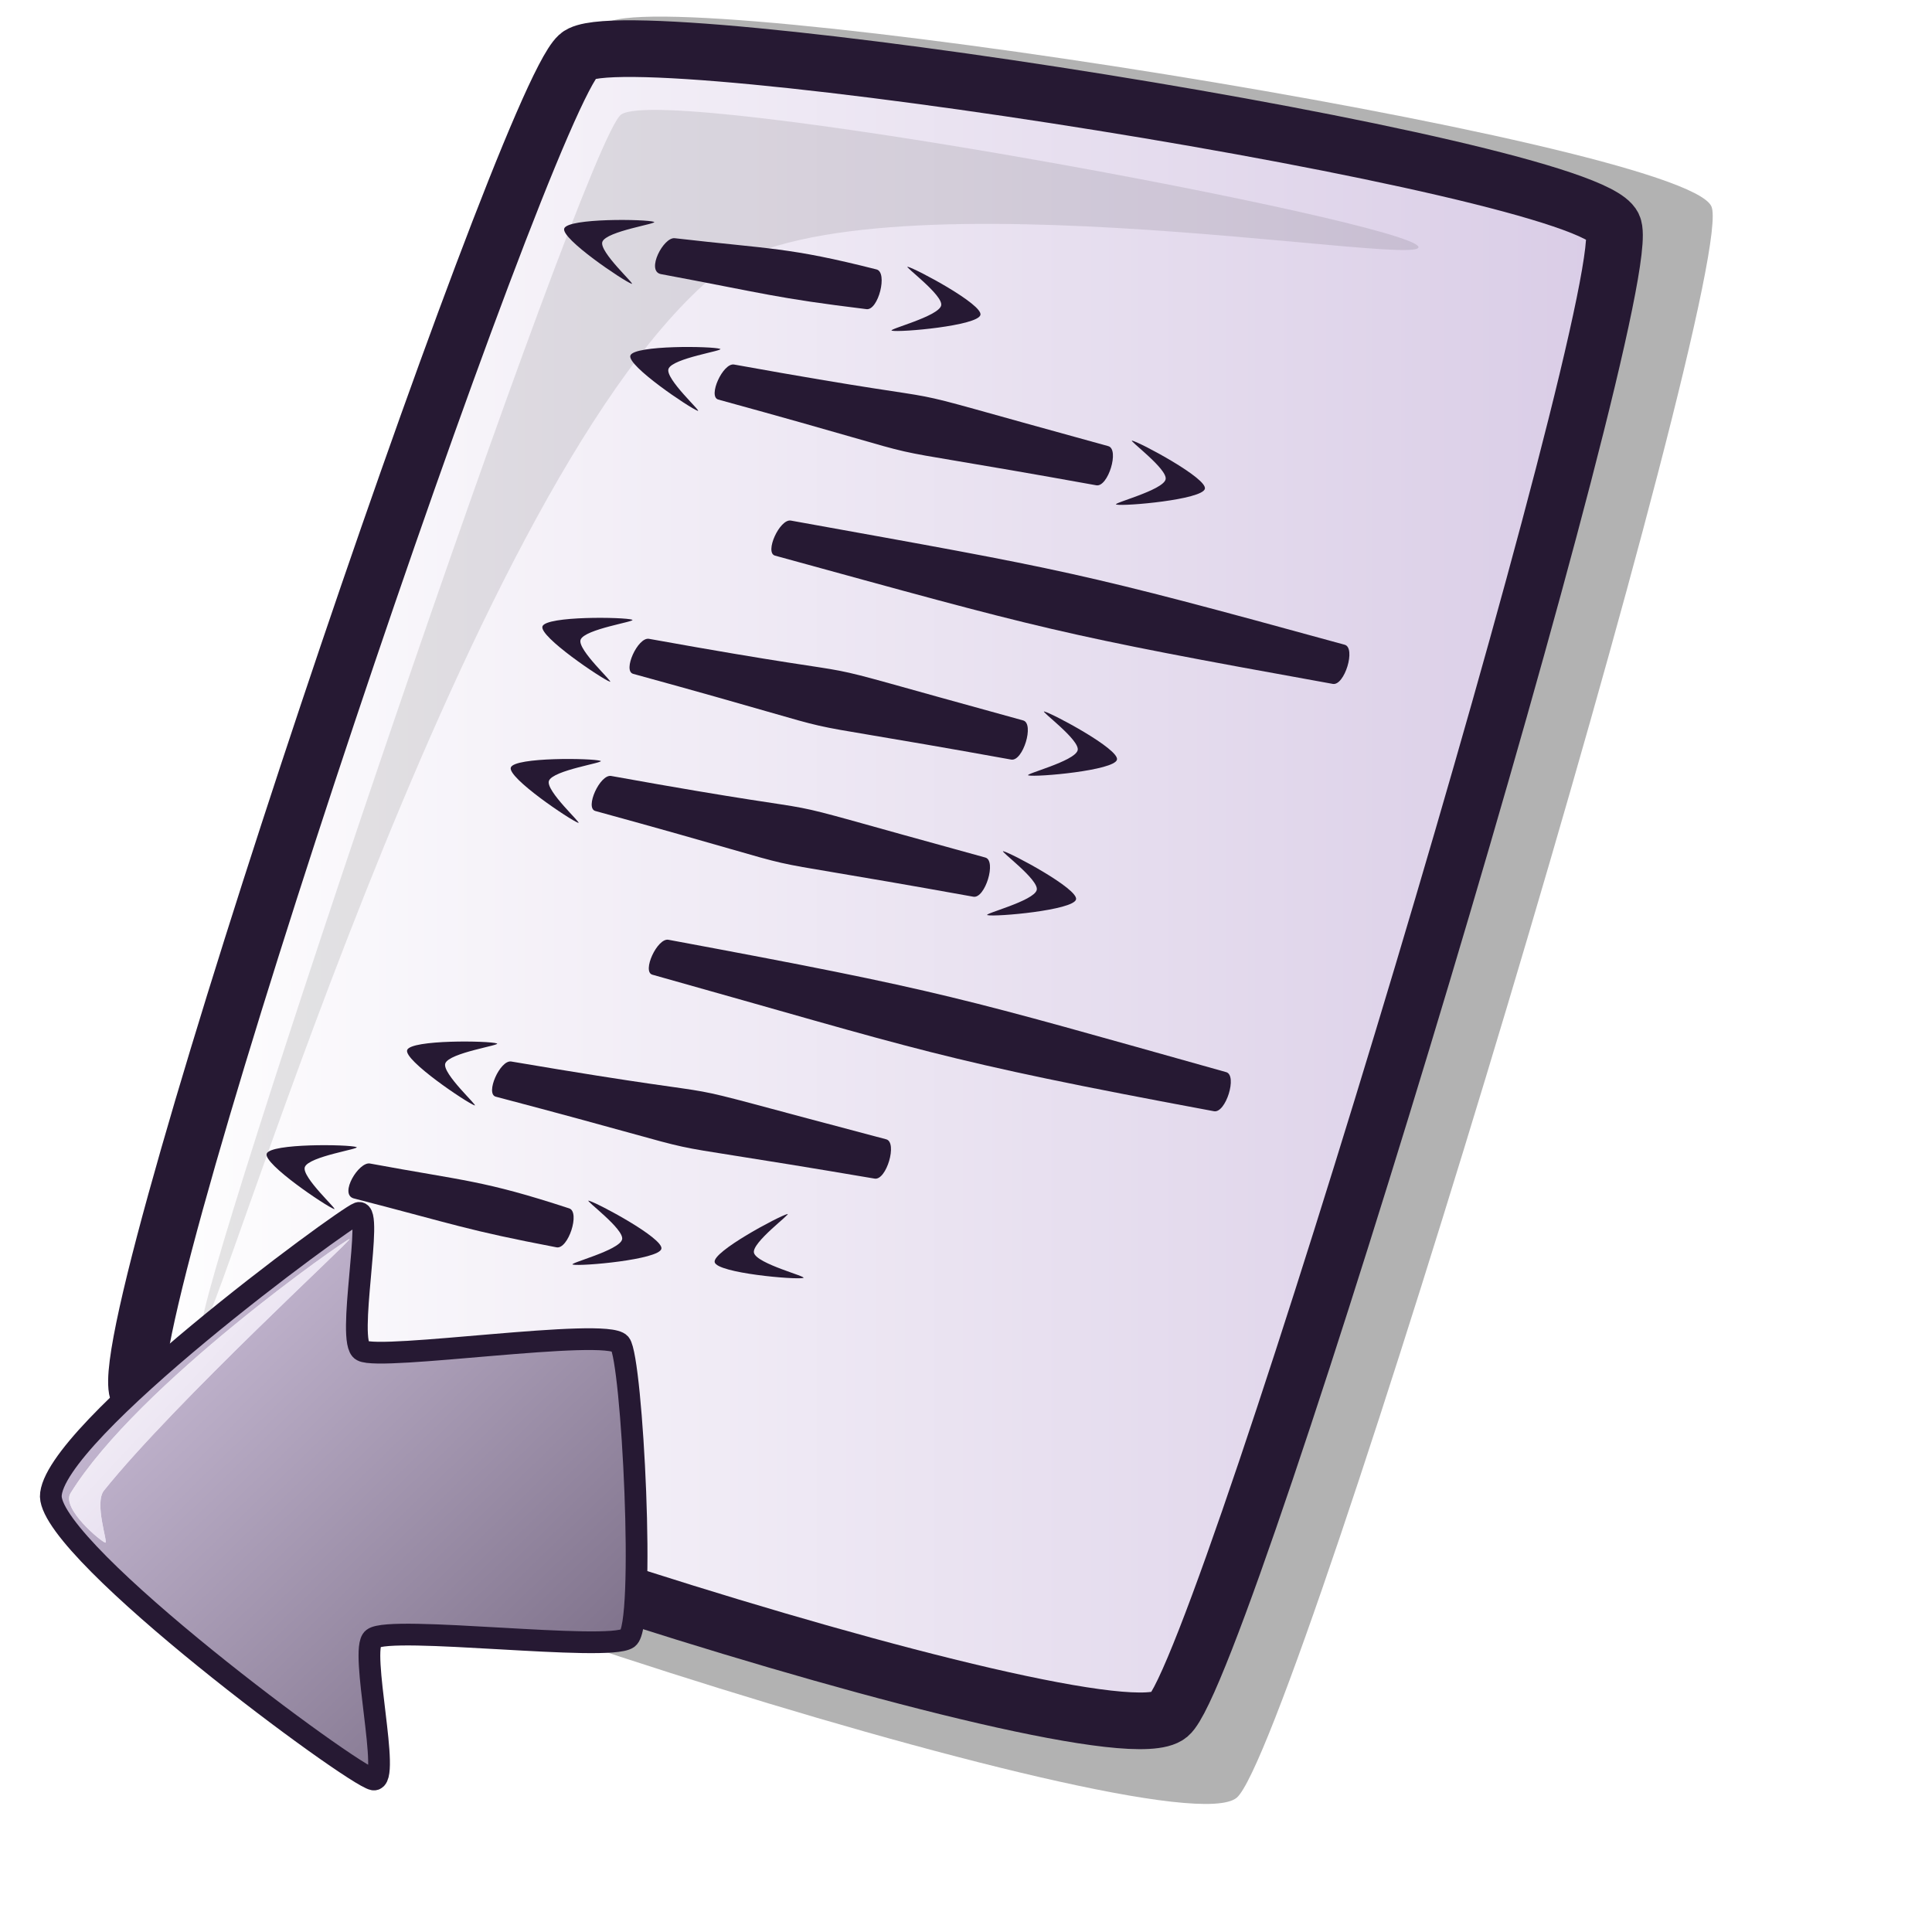
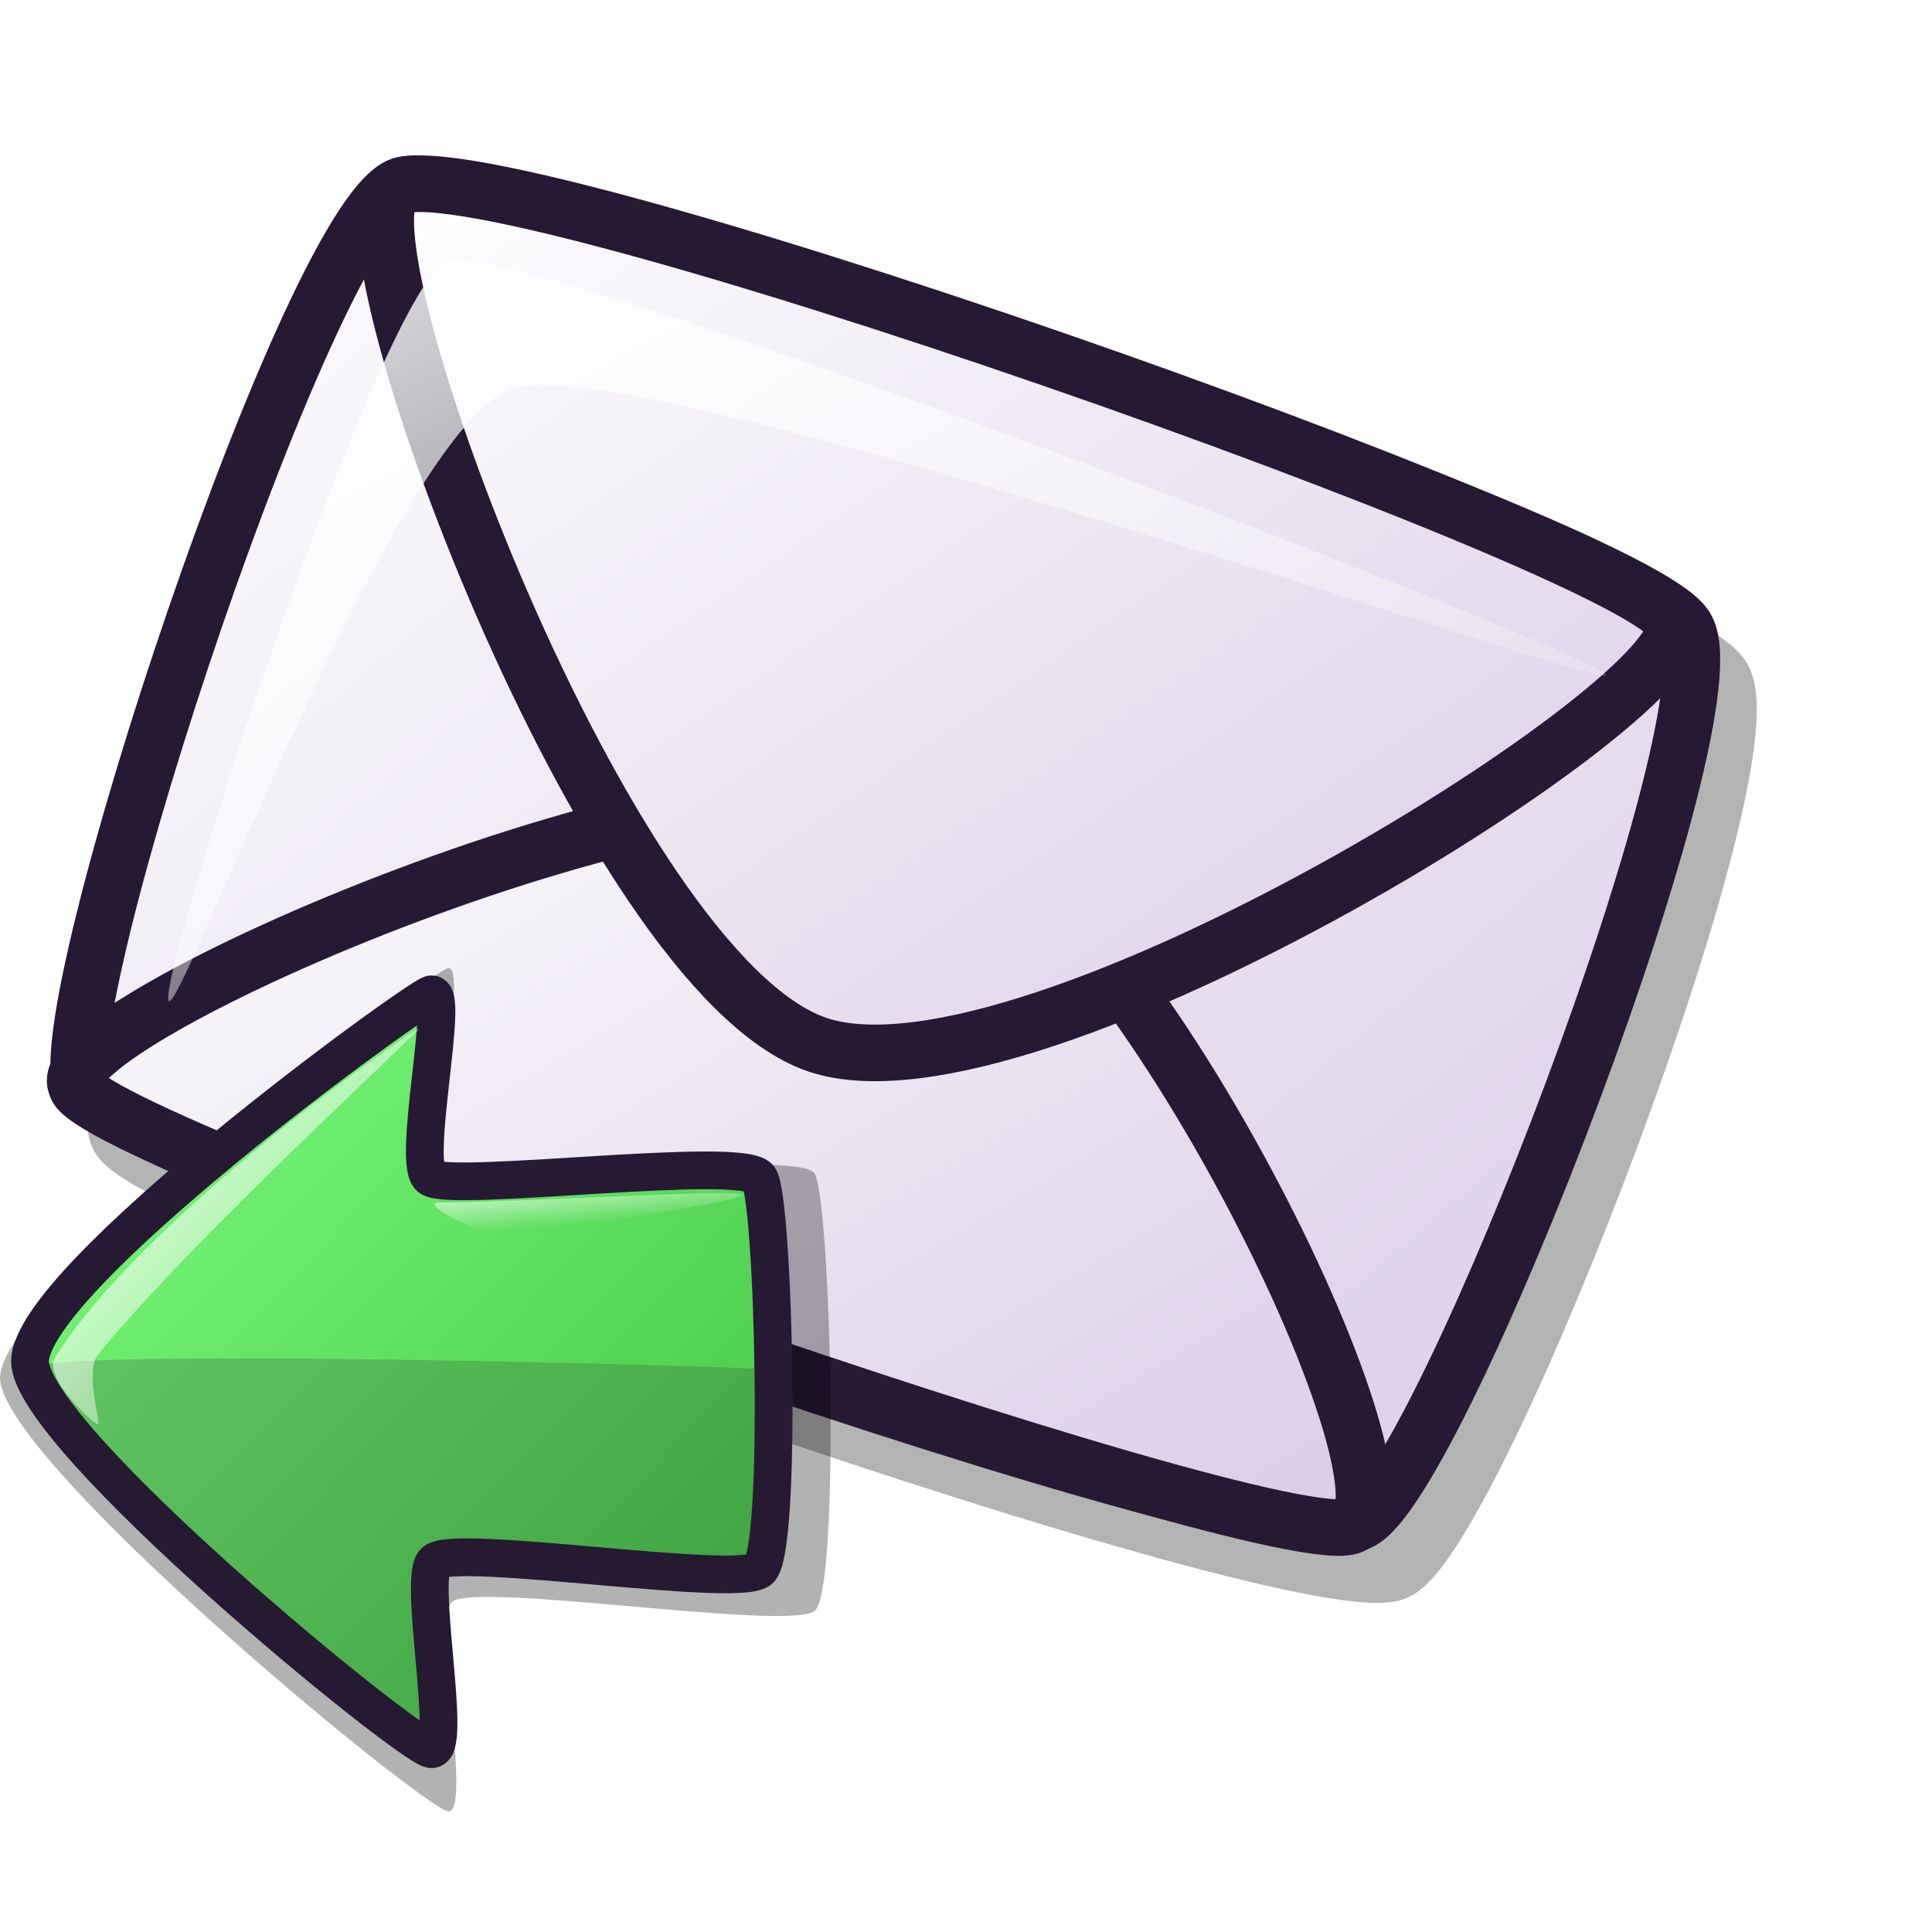
<svg xmlns="http://www.w3.org/2000/svg" xmlns:xlink="http://www.w3.org/1999/xlink" id="svg1" width="48pt" height="48pt">
  <defs id="defs3">
+     <linearGradient id="linearGradient1934">
+       <stop style="stop-color:#7fff7f;stop-opacity:1;" offset="0" id="stop1935" />
+       <stop style="stop-color:#3fbf3f;stop-opacity:1;" offset="1" id="stop1936" />
+     </linearGradient>
    <linearGradient id="linearGradient599">
      <stop style="stop-color:#ffffff;stop-opacity:1;" offset="0" id="stop600" />
      <stop style="stop-color:#d9cce6;stop-opacity:1;" offset="1" id="stop601" />
    </linearGradient>
    <linearGradient id="linearGradient584">
      <stop style="stop-color:#ffffff;stop-opacity:1;" offset="0" id="stop585" />
      <stop style="stop-color:#ffffff;stop-opacity:0;" offset="1" id="stop586" />
    </linearGradient>
    <linearGradient id="linearGradient578">
      <stop style="stop-color:#d9cce6;stop-opacity:1;" offset="0" id="stop579" />
      <stop style="stop-color:#73667f;stop-opacity:1;" offset="1" id="stop580" />
    </linearGradient>
-     <linearGradient xlink:href="#linearGradient599" id="linearGradient581" />
-     <linearGradient xlink:href="#linearGradient599" id="linearGradient583" x1="-0" y1="0" x2="0.975" y2="0.984" />
+     <linearGradient xlink:href="#linearGradient599" id="linearGradient581" x1="4.316" y1="4.009" x2="55.257" y2="54.718" gradientTransform="scale(0.992813,1.007239)" gradientUnits="userSpaceOnUse" />
+     <linearGradient xlink:href="#linearGradient1271" id="linearGradient583" x1="7.029" y1="6.975" x2="31.589" y2="31.771" gradientTransform="scale(0.961178,1.04039)" gradientUnits="userSpaceOnUse" />
    <linearGradient xlink:href="#linearGradient599" id="linearGradient860" x1="0" y1="0" x2="0.989" y2="0.975" />
-     <linearGradient xlink:href="#linearGradient578" id="linearGradient861" x1="0" y1="-0" x2="0.989" y2="0.984" />
+     <linearGradient xlink:href="#linearGradient584" id="linearGradient861" x1="-0.37" y1="-0.375" x2="0.812" y2="0.766" />
    <linearGradient xlink:href="#linearGradient584" id="linearGradient862" x1="-0.085" y1="-0.133" x2="0.995" y2="0.969" />
    <radialGradient xlink:href="#linearGradient578" id="radialGradient595" cx="0.338" cy="0.344" r="0.665" fx="0.331" fy="0.336" />
+     <linearGradient xlink:href="#linearGradient599" id="linearGradient1188" x1="0.916" y1="4.115" x2="25.931" y2="29.016" gradientTransform="scale(1.092626,0.915226)" gradientUnits="userSpaceOnUse" />
+     <linearGradient xlink:href="#linearGradient599" id="linearGradient1189" x1="0.722" y1="18.033" x2="17.643" y2="34.706" gradientTransform="scale(1.303241,0.767318)" gradientUnits="userSpaceOnUse" />
+     <linearGradient xlink:href="#linearGradient599" id="linearGradient1190" x1="5.033" y1="4.531" x2="23.087" y2="22.757" gradientTransform="scale(1.203773,0.830721)" gradientUnits="userSpaceOnUse" />
+     <linearGradient xlink:href="#linearGradient584" id="linearGradient1191" x1="0.713" y1="5.481" x2="19.079" y2="24.214" gradientTransform="scale(1.393138,0.717804)" gradientUnits="userSpaceOnUse" />
+     <linearGradient xlink:href="#linearGradient599" id="linearGradient2733" gradientUnits="userSpaceOnUse" gradientTransform="scale(1.092626,0.915226)" x1="0.916" y1="4.115" x2="25.931" y2="29.016" />
+     <linearGradient xlink:href="#linearGradient599" id="linearGradient2734" gradientUnits="userSpaceOnUse" gradientTransform="scale(1.303241,0.767318)" x1="0.722" y1="18.033" x2="17.643" y2="34.706" />
+     <linearGradient xlink:href="#linearGradient599" id="linearGradient2735" gradientUnits="userSpaceOnUse" gradientTransform="scale(1.203773,0.830721)" x1="5.033" y1="4.531" x2="23.087" y2="22.757" />
+     <linearGradient xlink:href="#linearGradient584" id="linearGradient2736" gradientUnits="userSpaceOnUse" gradientTransform="scale(1.393138,0.717804)" x1="0.713" y1="5.481" x2="19.079" y2="24.214" />
+     <linearGradient xlink:href="#linearGradient890" id="linearGradient1075" x1="0.009" y1="0.008" x2="0.982" y2="1" />
+     <linearGradient xlink:href="#linearGradient890" id="linearGradient1073" x1="-0.034" y1="2.2898350e-16" x2="0.966" y2="1" />
+     <linearGradient xlink:href="#linearGradient878" id="linearGradient1071" x1="-14.058" y1="-1.797" x2="7.855" y2="5.715" />
+     <linearGradient xlink:href="#linearGradient878" id="linearGradient1070" x1="-19.585" y1="-2.802" x2="2.989" y2="4.936" gradientTransform="scale(0.604924,1.653101)" />
+     <linearGradient xlink:href="#linearGradient878" id="linearGradient1069" x1="-9.07" y1="-2.838" x2="13.503" y2="4.9" gradientTransform="scale(0.604924,1.653101)" />
+     <linearGradient xlink:href="#linearGradient878" id="linearGradient1068" x1="-6.531" y1="-4.624" x2="15.323" y2="2.868" gradientTransform="scale(0.364216,2.745626)" />
+     <linearGradient xlink:href="#linearGradient878" id="linearGradient1067" x1="-19.987" y1="-4.494" x2="1.866" y2="2.998" gradientTransform="scale(0.364216,2.745626)" />
+     <linearGradient xlink:href="#linearGradient878" id="linearGradient1066" x1="-19.734" y1="-6.377" x2="2.839" y2="1.362" gradientTransform="scale(0.604924,1.653101)" />
+     <linearGradient xlink:href="#linearGradient878" id="linearGradient894" x1="-8.921" y1="-6.413" x2="13.652" y2="1.326" gradientTransform="scale(0.604924,1.653101)" />
+     <linearGradient xlink:href="#linearGradient878" id="linearGradient888" x1="-14.02" y1="-6.696" x2="7.892" y2="0.816" />
+     <linearGradient xlink:href="#linearGradient841" id="linearGradient884" x1="-1.501" y1="-0.924" x2="19.455" y2="19.839" gradientTransform="scale(1.024259,0.976316)" gradientUnits="userSpaceOnUse" />
+     <defs id="defs845">
+       <linearGradient id="linearGradient2869" x1="0" y1="0.5" x2="1" y2="0.5" gradientUnits="objectBoundingBox" spreadMethod="pad" xlink:href="#linearGradient890" />
+       <linearGradient id="linearGradient2870" x1="0" y1="0.5" x2="1" y2="0.5" gradientUnits="objectBoundingBox" spreadMethod="pad" xlink:href="#linearGradient878" />
+       <linearGradient xlink:href="#linearGradient578" id="linearGradient2871" x1="0.009" y1="0.029" x2="0.991" y2="0.971" />
+       <linearGradient xlink:href="#linearGradient584" id="linearGradient2872" x1="0.013" y1="0.007" x2="0.974" y2="0.993" />
+     </defs>
+     <radialGradient xlink:href="#linearGradient841" id="radialGradient836" cx="0.3" cy="0.256" r="0.785" fx="0.3" fy="0.26" />
+     <radialGradient xlink:href="#linearGradient826" id="radialGradient830" cx="9.372" cy="7.776" r="22.002" fx="9.372" fy="7.884" spreadMethod="pad" gradientUnits="userSpaceOnUse" />
+     <linearGradient xlink:href="#linearGradient832" id="linearGradient829" x1="-2.568" y1="-1.036" x2="14.965" y2="17.652" gradientTransform="scale(1.078023,0.927624)" gradientUnits="userSpaceOnUse" />
+     <linearGradient id="linearGradient826">
+       <stop style="stop-color:#d9cce6;stop-opacity:1;" offset="0" id="stop827" />
+       <stop style="stop-color:#73667f;stop-opacity:1;" offset="1" id="stop828" />
+     </linearGradient>
+     <linearGradient id="linearGradient832">
+       <stop style="stop-color:#ffffff;stop-opacity:1;" offset="0" id="stop833" />
+       <stop style="stop-color:#ffffff;stop-opacity:0;" offset="1" id="stop834" />
+     </linearGradient>
+     <linearGradient id="linearGradient841">
+       <stop style="stop-color:#ffffff;stop-opacity:1;" offset="0" id="stop842" />
+       <stop style="stop-color:#d9cce6;stop-opacity:1;" offset="1" id="stop843" />
+     </linearGradient>
+     <linearGradient id="linearGradient878">
+       <stop offset="0" style="stop-color:#d9cce6;stop-opacity:1;" id="stop880" />
+       <stop offset="1" style="stop-color:#73667f;stop-opacity:1;" id="stop879" />
+     </linearGradient>
+     <linearGradient id="linearGradient890">
+       <stop offset="0" style="stop-color:#ffffff;stop-opacity:1;" id="stop892" />
+       <stop offset="1" style="stop-color:#ffffff;stop-opacity:0;" id="stop891" />
+     </linearGradient>
+     <linearGradient xlink:href="#linearGradient584" id="linearGradient614" x1="0.011" y1="0.029" x2="0.979" y2="0.957" />
+     <linearGradient xlink:href="#linearGradient584" id="linearGradient612" x1="11.386" y1="47.575" x2="16.756" y2="55.751" gradientTransform="scale(2.819833,0.354631)" gradientUnits="userSpaceOnUse" />
+     <linearGradient xlink:href="#linearGradient584" id="linearGradient1278" x1="0.015" y1="0.014" x2="0.969" y2="0.986" />
+     <linearGradient xlink:href="#linearGradient578" id="linearGradient1277" x1="0.007" y1="0.021" x2="0.986" y2="0.979" />
+     <linearGradient id="linearGradient1274">
+       <stop style="stop-color:#d9cce6;stop-opacity:1;" offset="0" id="stop1275" />
+       <stop style="stop-color:#73667f;stop-opacity:1;" offset="1" id="stop1276" />
+     </linearGradient>
+     <linearGradient id="linearGradient1271">
+       <stop style="stop-color:#ffffff;stop-opacity:1;" offset="0" id="stop1272" />
+       <stop style="stop-color:#ffffff;stop-opacity:0;" offset="1" id="stop1273" />
+     </linearGradient>
+     <linearGradient xlink:href="#linearGradient1934" id="linearGradient1916" gradientTransform="scale(0.992813,1.007239)" x1="4.316" y1="4.669" x2="55.495" y2="55.192" gradientUnits="userSpaceOnUse" />
  </defs>
-   <path d="M 4.439 48.086 C 5.248 50.504 38.766 61.377 40.966 59.553 C 42.936 57.902 57.676 8.779 56.689 6.83 C 55.663 4.682 21.657 -0.668 20.043 0.802 C 18.055 2.622 3.589 45.312 4.439 48.086 z " style="font-size:12;opacity:0.303;fill-rule:evenodd;stroke-width:12.5;" id="path639" />
-   <path d="M 4.554 46.085 C 5.311 48.347 36.67 58.52 38.728 56.813 C 40.571 55.269 54.361 9.31 53.438 7.487 C 52.478 5.477 20.663 0.472 19.153 1.846 C 17.293 3.549 3.759 43.489 4.554 46.085 z " style="font-size:12;fill:url(#linearGradient581);fill-rule:evenodd;stroke:#261933;stroke-width:1.877;" id="path634" />
-   <path d="M 6.688 43.966 C 6.36 43.137 19.364 4.587 20.579 3.792 C 22.099 2.755 46.66 7.345 46.986 8.173 C 47.286 8.931 27.824 5.391 23.494 9.264 C 15.19 16.483 6.986 44.722 6.688 43.966 z " style="font-size:12;opacity:0.7;fill:#000000;fill-rule:evenodd;stroke:none;stroke-width:0.1pt;fill-opacity:0.137;" id="path640" />
-   <path d="M 24.319 12.076 C 33.554 13.741 27.794 12.331 36.713 14.779 C 37.091 14.883 36.706 16.146 36.317 16.076 C 27.102 14.414 32.735 15.69 23.794 13.236 C 23.438 13.139 23.949 12.009 24.319 12.076 z " style="font-size:12;fill:#261933;fill-rule:evenodd;stroke-width:1pt;" id="path644" />
-   <path d="M 22.351 7.891 C 25.547 8.26 26.114 8.184 29.035 8.925 C 29.417 9.017 29.096 10.291 28.704 10.241 C 25.658 9.868 25.402 9.735 21.883 9.078 C 21.4 8.964 21.977 7.85 22.351 7.891 z " style="font-size:12;fill:#261933;fill-rule:evenodd;stroke-width:1pt;" id="path647" />
-   <path d="M 26.199 17.245 C 35.434 18.911 35.627 18.911 44.545 21.358 C 44.924 21.462 44.539 22.726 44.15 22.655 C 34.934 20.993 34.615 20.859 25.673 18.406 C 25.317 18.308 25.829 17.179 26.199 17.245 z " style="font-size:12;fill:#261933;fill-rule:evenodd;stroke-width:1pt;" id="path703" />
-   <path d="M 21.499 21.162 C 30.734 22.827 24.974 21.417 33.893 23.865 C 34.272 23.968 33.887 25.232 33.497 25.162 C 24.282 23.5 29.915 24.776 20.974 22.322 C 20.618 22.224 21.13 21.095 21.499 21.162 z " style="font-size:12;fill:#261933;fill-rule:evenodd;stroke-width:1pt;" id="path704" />
-   <path d="M 22.143 31.131 C 31.369 32.848 31.714 33.019 40.619 35.516 C 40.997 35.622 40.605 36.883 40.216 36.811 C 31.01 35.098 30.539 34.792 21.611 32.288 C 21.256 32.189 21.774 31.062 22.143 31.131 z " style="font-size:12;fill:#261933;fill-rule:evenodd;stroke-width:1pt;" id="path705" />
-   <path d="M 20.246 25.705 C 29.481 27.37 23.721 25.96 32.64 28.407 C 33.019 28.511 32.633 29.775 32.244 29.705 C 23.029 28.043 28.662 29.319 19.721 26.865 C 19.365 26.767 19.876 25.638 20.246 25.705 z " style="font-size:12;fill:#261933;fill-rule:evenodd;stroke-width:1pt;" id="path706" />
-   <path d="M 16.937 35.164 C 26.188 36.736 20.414 35.384 29.357 37.741 C 29.737 37.842 29.364 39.109 28.974 39.043 C 19.743 37.474 25.389 38.693 16.423 36.329 C 16.066 36.235 16.566 35.101 16.937 35.164 z " style="font-size:12;fill:#261933;fill-rule:evenodd;stroke-width:1pt;" id="path707" />
-   <path d="M 12.255 38.543 C 15.419 39.129 15.99 39.092 18.854 40.029 C 19.228 40.146 18.822 41.397 18.434 41.319 C 15.42 40.741 15.174 40.591 11.708 39.696 C 11.234 39.549 11.885 38.477 12.255 38.543 z " style="font-size:12;fill:#261933;fill-rule:evenodd;stroke-width:1pt;" id="path708" />
-   <path style="fill:#261933;fill-rule:evenodd;stroke:none;stroke-opacity:1;stroke-width:1pt;stroke-linejoin:miter;stroke-linecap:butt;fill-opacity:1;" d="M 30.071 8.837 C 29.911 8.798 31.261 9.782 31.177 10.121 C 31.085 10.487 29.378 10.914 29.543 10.954 C 29.812 11.018 32.389 10.792 32.478 10.433 C 32.565 10.086 30.344 8.902 30.071 8.837 z " id="path709" />
-   <path style="fill:#261933;fill-rule:evenodd;stroke:none;stroke-opacity:1;stroke-width:1pt;stroke-linejoin:miter;stroke-linecap:butt;fill-opacity:1;" d="M 20.923 9.401 C 21.079 9.456 19.836 8.34 19.954 8.011 C 20.082 7.656 21.824 7.405 21.664 7.349 C 21.403 7.257 18.817 7.22 18.691 7.568 C 18.57 7.904 20.658 9.308 20.923 9.401 z " id="path710" />
-   <path style="fill:#261933;fill-rule:evenodd;stroke:none;stroke-opacity:1;stroke-width:1pt;stroke-linejoin:miter;stroke-linecap:butt;fill-opacity:1;" d="M 23.114 13.609 C 23.27 13.664 22.027 12.548 22.145 12.219 C 22.274 11.864 24.015 11.613 23.855 11.557 C 23.594 11.465 21.008 11.428 20.882 11.776 C 20.761 12.112 22.849 13.516 23.114 13.609 z " id="path711" />
-   <path style="fill:#261933;fill-rule:evenodd;stroke:none;stroke-opacity:1;stroke-width:1pt;stroke-linejoin:miter;stroke-linecap:butt;fill-opacity:1;" d="M 37.506 14.597 C 37.346 14.558 38.696 15.542 38.612 15.881 C 38.52 16.247 36.813 16.674 36.978 16.714 C 37.247 16.778 39.824 16.552 39.913 16.193 C 40 15.846 37.779 14.662 37.506 14.597 z " id="path712" />
-   <path style="fill:#261933;fill-rule:evenodd;stroke:none;stroke-opacity:1;stroke-width:1pt;stroke-linejoin:miter;stroke-linecap:butt;fill-opacity:1;" d="M 20.202 22.582 C 20.358 22.636 19.114 21.52 19.233 21.192 C 19.361 20.836 21.103 20.586 20.943 20.529 C 20.682 20.438 18.095 20.4 17.97 20.748 C 17.849 21.085 19.937 22.488 20.202 22.582 z " id="path713" />
-   <path style="fill:#261933;fill-rule:evenodd;stroke:none;stroke-opacity:1;stroke-width:1pt;stroke-linejoin:miter;stroke-linecap:butt;fill-opacity:1;" d="M 34.594 23.569 C 34.433 23.53 35.784 24.514 35.699 24.853 C 35.608 25.22 33.901 25.646 34.066 25.686 C 34.335 25.751 36.911 25.524 37.001 25.166 C 37.087 24.818 34.867 23.635 34.594 23.569 z " id="path714" />
-   <path style="fill:#261933;fill-rule:evenodd;stroke:none;stroke-opacity:1;stroke-width:1pt;stroke-linejoin:miter;stroke-linecap:butt;fill-opacity:1;" d="M 19.154 27.257 C 19.309 27.312 18.066 26.195 18.184 25.867 C 18.313 25.511 20.054 25.261 19.894 25.205 C 19.634 25.113 17.047 25.076 16.922 25.423 C 16.8 25.76 18.888 27.164 19.154 27.257 z " id="path715" />
-   <path style="fill:#261933;fill-rule:evenodd;stroke:none;stroke-opacity:1;stroke-width:1pt;stroke-linejoin:miter;stroke-linecap:butt;fill-opacity:1;" d="M 33.237 28.198 C 33.077 28.16 34.428 29.143 34.343 29.482 C 34.252 29.849 32.545 30.276 32.71 30.315 C 32.978 30.38 35.555 30.153 35.645 29.795 C 35.731 29.448 33.511 28.264 33.237 28.198 z " id="path716" />
-   <path style="fill:#261933;fill-rule:evenodd;stroke:none;stroke-opacity:1;stroke-width:1pt;stroke-linejoin:miter;stroke-linecap:butt;fill-opacity:1;" d="M 15.72 36.617 C 15.875 36.672 14.632 35.556 14.751 35.227 C 14.879 34.871 16.621 34.621 16.46 34.565 C 16.2 34.473 13.613 34.436 13.488 34.783 C 13.366 35.12 15.454 36.524 15.72 36.617 z " id="path717" />
-   <path style="fill:#261933;fill-rule:evenodd;stroke:none;stroke-opacity:1;stroke-width:1pt;stroke-linejoin:miter;stroke-linecap:butt;fill-opacity:1;" d="M 11.067 40.051 C 11.223 40.105 9.98 38.989 10.098 38.661 C 10.227 38.305 11.968 38.055 11.808 37.998 C 11.547 37.907 8.961 37.87 8.835 38.217 C 8.714 38.554 10.802 39.958 11.067 40.051 z " id="path719" />
-   <path style="fill:#261933;fill-rule:evenodd;stroke:none;stroke-opacity:1;stroke-width:1pt;stroke-linejoin:miter;stroke-linecap:butt;fill-opacity:1;" d="M 19.502 39.774 C 19.342 39.735 20.692 40.719 20.608 41.058 C 20.516 41.424 18.809 41.851 18.974 41.891 C 19.243 41.955 21.82 41.729 21.909 41.37 C 21.996 41.023 19.775 39.839 19.502 39.774 z " id="path720" />
-   <path style="font-size:12;fill:url(#linearGradient861);fill-rule:evenodd;stroke:#261933;stroke-width:0.72;" d="M 20.797 54.267 C 21.402 53.884 20.939 44.995 20.54 44.514 C 20.066 43.967 12.616 45.09 11.995 44.741 C 11.457 44.475 12.389 40.017 11.875 40.183 C 11.396 40.353 1.675 47.489 1.683 49.577 C 1.755 51.483 11.687 58.822 12.369 58.947 C 12.97 59.044 11.893 54.622 12.357 54.279 C 12.941 53.826 20.146 54.728 20.797 54.267 z " id="path589" />
-   <path style="fill:url(#linearGradient583);fill-rule:evenodd;stroke:none;stroke-opacity:1;stroke-width:1pt;stroke-linejoin:miter;stroke-linecap:butt;fill-opacity:1;" d="M 2.333 49.47 C 4.565 45.855 11.473 41.036 11.579 41.044 C 11.682 41.052 5.808 46.435 3.445 49.374 C 3.112 49.788 3.586 51.109 3.49 51.102 C 3.377 51.093 2.027 49.981 2.333 49.47 z " id="path665" />
-   <path style="fill:url(#linearGradient612);fill-rule:evenodd;stroke:none;stroke-opacity:1;stroke-width:1pt;stroke-linejoin:miter;stroke-linecap:butt;fill-opacity:1;" d="M 12.18 45.351 C 13.935 45.315 19.821 44.814 20.105 44.941 C 20.338 45.044 15.819 45.933 13.73 46.041 C 13.177 46.07 11.803 45.416 12.18 45.351 z " id="path666" />
-   <path style="fill:url(#linearGradient583);fill-rule:evenodd;stroke:none;stroke-opacity:1;stroke-width:1pt;stroke-linejoin:miter;stroke-linecap:butt;fill-opacity:1;" d="M 2.333 49.47 C 4.565 45.855 11.473 41.036 11.579 41.044 C 11.682 41.052 5.808 46.435 3.445 49.374 C 3.112 49.788 3.586 51.109 3.49 51.102 C 3.377 51.093 2.027 49.981 2.333 49.47 z " id="path636" />
-   <path style="fill:url(#linearGradient612);fill-rule:evenodd;stroke:none;stroke-opacity:1;stroke-width:1pt;stroke-linejoin:miter;stroke-linecap:butt;fill-opacity:1;" d="M 12.18 45.351 C 13.935 45.315 19.821 44.814 20.105 44.941 C 20.338 45.044 15.819 45.933 13.73 46.041 C 13.177 46.07 11.803 45.416 12.18 45.351 z " id="path637" />
-   <path style="fill:#261933;fill-rule:evenodd;stroke:none;stroke-opacity:1;stroke-width:1pt;stroke-linejoin:miter;stroke-linecap:butt;fill-opacity:1;" d="M 26.082 40.217 C 26.242 40.178 24.892 41.162 24.976 41.501 C 25.067 41.868 26.775 42.294 26.609 42.334 C 26.341 42.399 23.764 42.172 23.675 41.813 C 23.588 41.466 25.808 40.283 26.082 40.217 z " id="path718" />
+   <path style="font-size:12;opacity:0.3;fill:#000000;fill-opacity:1;fill-rule:evenodd;stroke:#000000;stroke-width:1.875;stroke-miterlimit:4;stroke-opacity:1" d="M 3.94,37.681 C 5.13,40.007 43.636,53.483 46.274,52.054 C 48.938,50.781 58.822,25.088 57.045,22.421 C 55.303,19.548 17.685,7.059 14.58,7.772 C 11.625,8.344 2.666,35.49 3.94,37.681 z " id="path3627" />
+   <path style="font-size:12;fill:url(#linearGradient1188);fill-rule:evenodd;stroke:#261933;stroke-width:0.932;stroke-miterlimit:4;stroke-dasharray:none;" d="M 1.593,19.186 C 2.185,20.343 21.335,27.045 22.646,26.334 C 23.971,25.701 28.887,12.923 28.003,11.597 C 27.137,10.169 8.429,3.957 6.885,4.312 C 5.415,4.597 0.959,18.097 1.593,19.186 z " id="path596" transform="matrix(2.010763,0,0,2.010763,-0.473689,-2.549703)" />
+   <path style="font-size:12;fill:url(#linearGradient1189);fill-rule:evenodd;stroke:#261933;stroke-width:0.932;stroke-miterlimit:4;stroke-dasharray:none;" d="M 1.492,19.15 C 0.955,18.145 11.912,13.322 15.545,14.574 C 18.918,15.738 23.743,25.864 22.509,26.4 C 21.372,26.974 1.555,20.052 1.492,19.15 z " id="path597" transform="matrix(2.010763,0,0,2.010763,-0.473689,-2.549703)" />
+   <path style="font-size:12;fill:url(#linearGradient1190);fill-rule:evenodd;stroke:#261933;stroke-width:0.932;stroke-miterlimit:4;stroke-dasharray:none;" d="M 6.747,4.377 C 5.69,5.035 10.191,17.287 13.7,18.478 C 17.209,19.669 28.295,12.684 27.801,11.525 C 27.389,10.347 7.858,3.47 6.747,4.377 z " id="path598" transform="matrix(2.010763,0,0,2.010763,-0.473689,-2.549703)" />
+   <path style="fill:url(#linearGradient1191);fill-rule:evenodd;stroke-width:1pt;" d="M 3.014,17.754 C 2.824,17.385 6.414,6.269 7.572,5.583 C 8.598,5.071 26.509,12.023 26.697,12.386 C 26.869,12.72 10.641,6.94 8.651,7.676 C 6.729,8.401 3.183,18.083 3.014,17.754 z " id="path603" transform="matrix(2.010763,0,0,2.010763,-0.473689,-2.549703)" />
+   <path style="font-size:12;opacity:0.303;fill:#000000;fill-opacity:1;fill-rule:evenodd;stroke:none;stroke-width:14.848;" d="M 57.185,45.841 C 58.933,44.749 58.283,18.278 57.185,16.816 C 55.88,15.15 34.63,17.902 32.892,16.816 C 31.384,15.98 34.367,2.798 32.892,3.25 C 31.521,3.719 3.369,24.567 3.236,30.382 C 3.296,35.857 30.964,58.665 32.892,59.092 C 34.591,59.429 31.863,46.193 33.208,45.21 C 34.9,43.908 55.301,47.159 57.185,45.841 z " id="path617" transform="matrix(0.5,0,0,0.5,-1.617836,30.45081)" />
+   <path style="font-size:12;fill:url(#linearGradient1916);fill-rule:evenodd;stroke:#261933;stroke-width:2.5;fill-opacity:1.0;stroke-miterlimit:4;stroke-dasharray:none;" d="M 53.524,43.118 C 55.089,42.14 54.507,18.44 53.524,17.131 C 52.355,15.639 33.33,18.103 31.774,17.131 C 30.423,16.383 33.094,4.58 31.774,4.984 C 30.546,5.405 5.341,23.716 5.221,29.277 C 5.275,34.356 30.047,54.6 31.774,54.982 C 33.295,55.284 30.853,43.433 32.056,42.553 C 33.572,41.388 51.837,44.298 53.524,43.118 z " id="path589" transform="matrix(0.5,0,0,0.5,-1.617836,30.45081)" />
+   <path style="opacity:0.202;fill:#261e2e;fill-opacity:1;fill-rule:evenodd;stroke:none;stroke-width:1pt;stroke-linecap:butt;stroke-linejoin:miter;stroke-opacity:1;" d="M 54.293,29.837 C 52.306,29.613 6.91,28.361 5.461,29.711 C 4.263,30.702 25.454,51.414 31.505,54.378 C 33.635,55.421 29.065,43.515 31.63,42.233 C 36.244,39.926 47.752,44.837 53.041,42.733 C 54.165,42.34 55.603,29.998 54.293,29.837 z " id="path644" transform="matrix(0.5,0,0,0.5,-1.617836,30.45081)" />
+   <path style="fill:url(#linearGradient583);fill-opacity:1.0;fill-rule:evenodd;stroke:none;stroke-width:1pt;stroke-linecap:butt;stroke-linejoin:miter;stroke-opacity:1;" d="M 6.882,29.037 C 12.802,19.571 30.695,7.227 30.965,7.257 C 31.226,7.286 15.924,21.203 9.716,28.86 C 8.841,29.938 9.959,33.491 9.716,33.464 C 9.427,33.432 6.07,30.377 6.882,29.037 z " id="path665" transform="matrix(0.5,0,0,0.5,-1.617836,30.45081)" />
+   <path style="fill:url(#linearGradient612);fill-opacity:1;fill-rule:evenodd;stroke:none;stroke-width:1pt;stroke-linecap:butt;stroke-linejoin:miter;stroke-opacity:1;" d="M 32.204,18.767 C 36.671,18.795 51.676,17.878 52.391,18.235 C 52.974,18.527 41.422,20.574 36.1,20.714 C 34.693,20.752 31.241,18.913 32.204,18.767 z " id="path666" transform="matrix(0.5,0,0,0.5,-1.617836,30.45081)" />
</svg>
